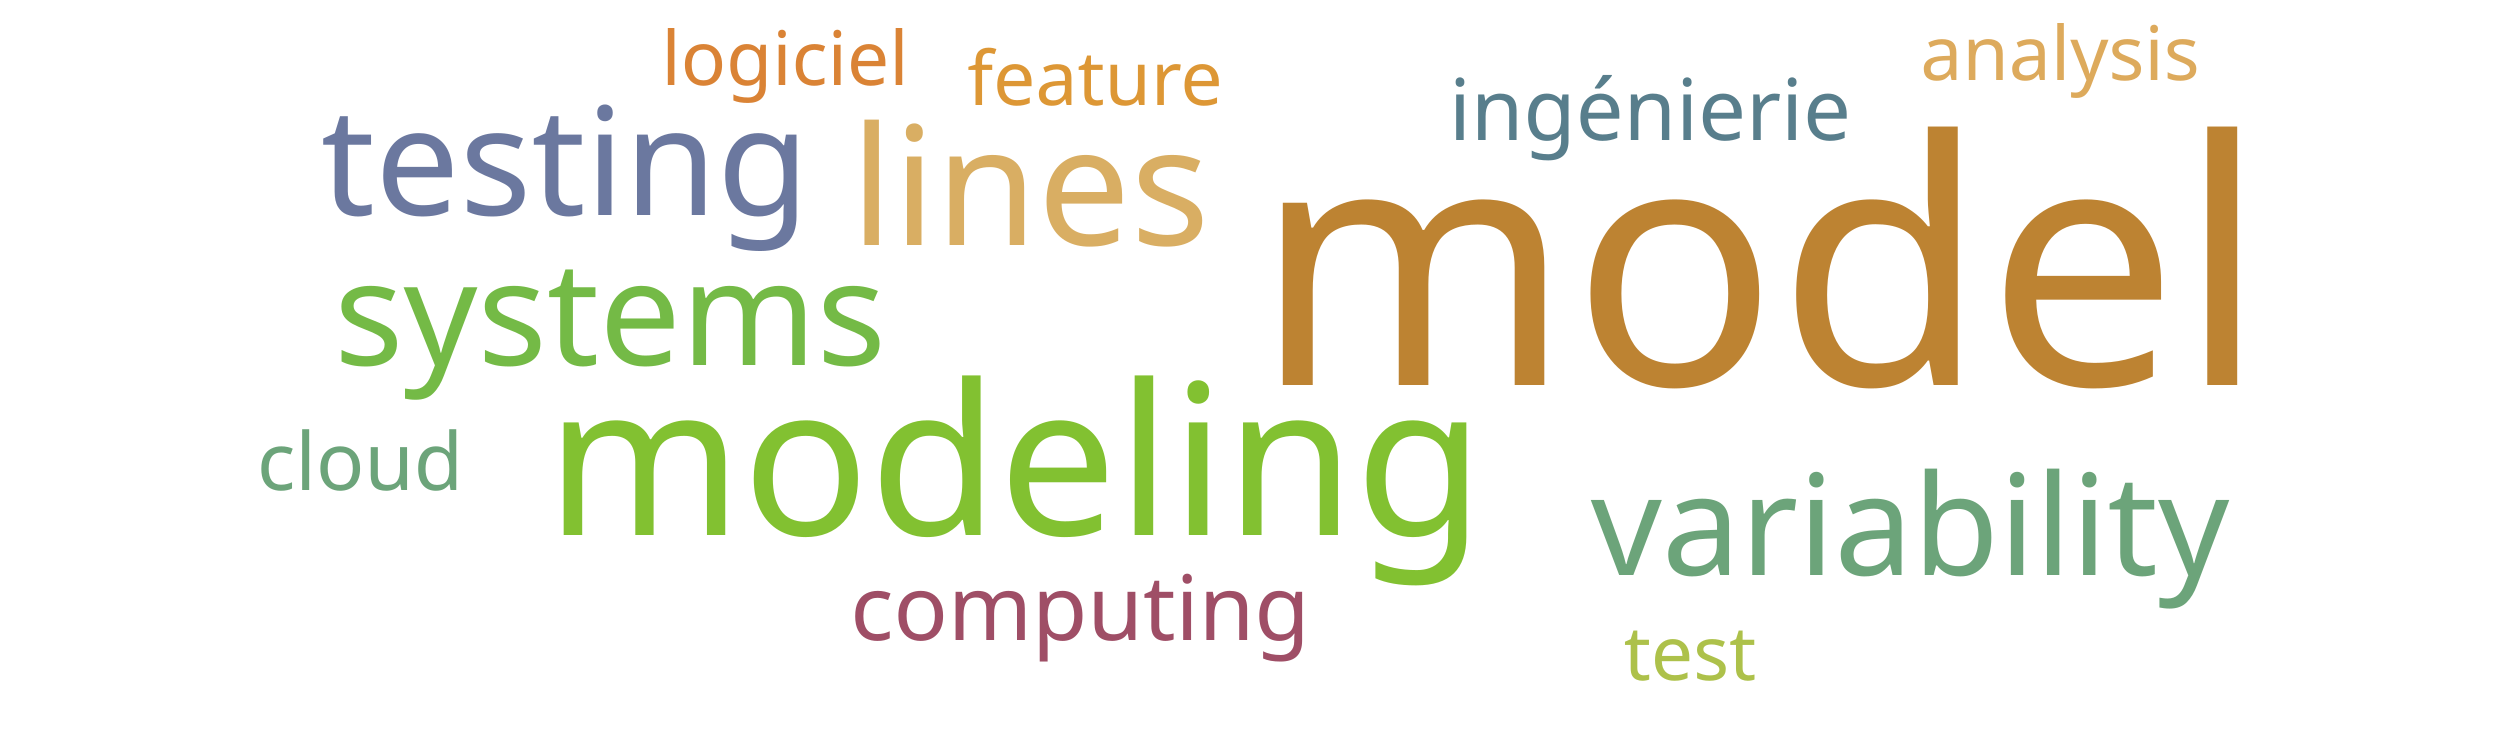
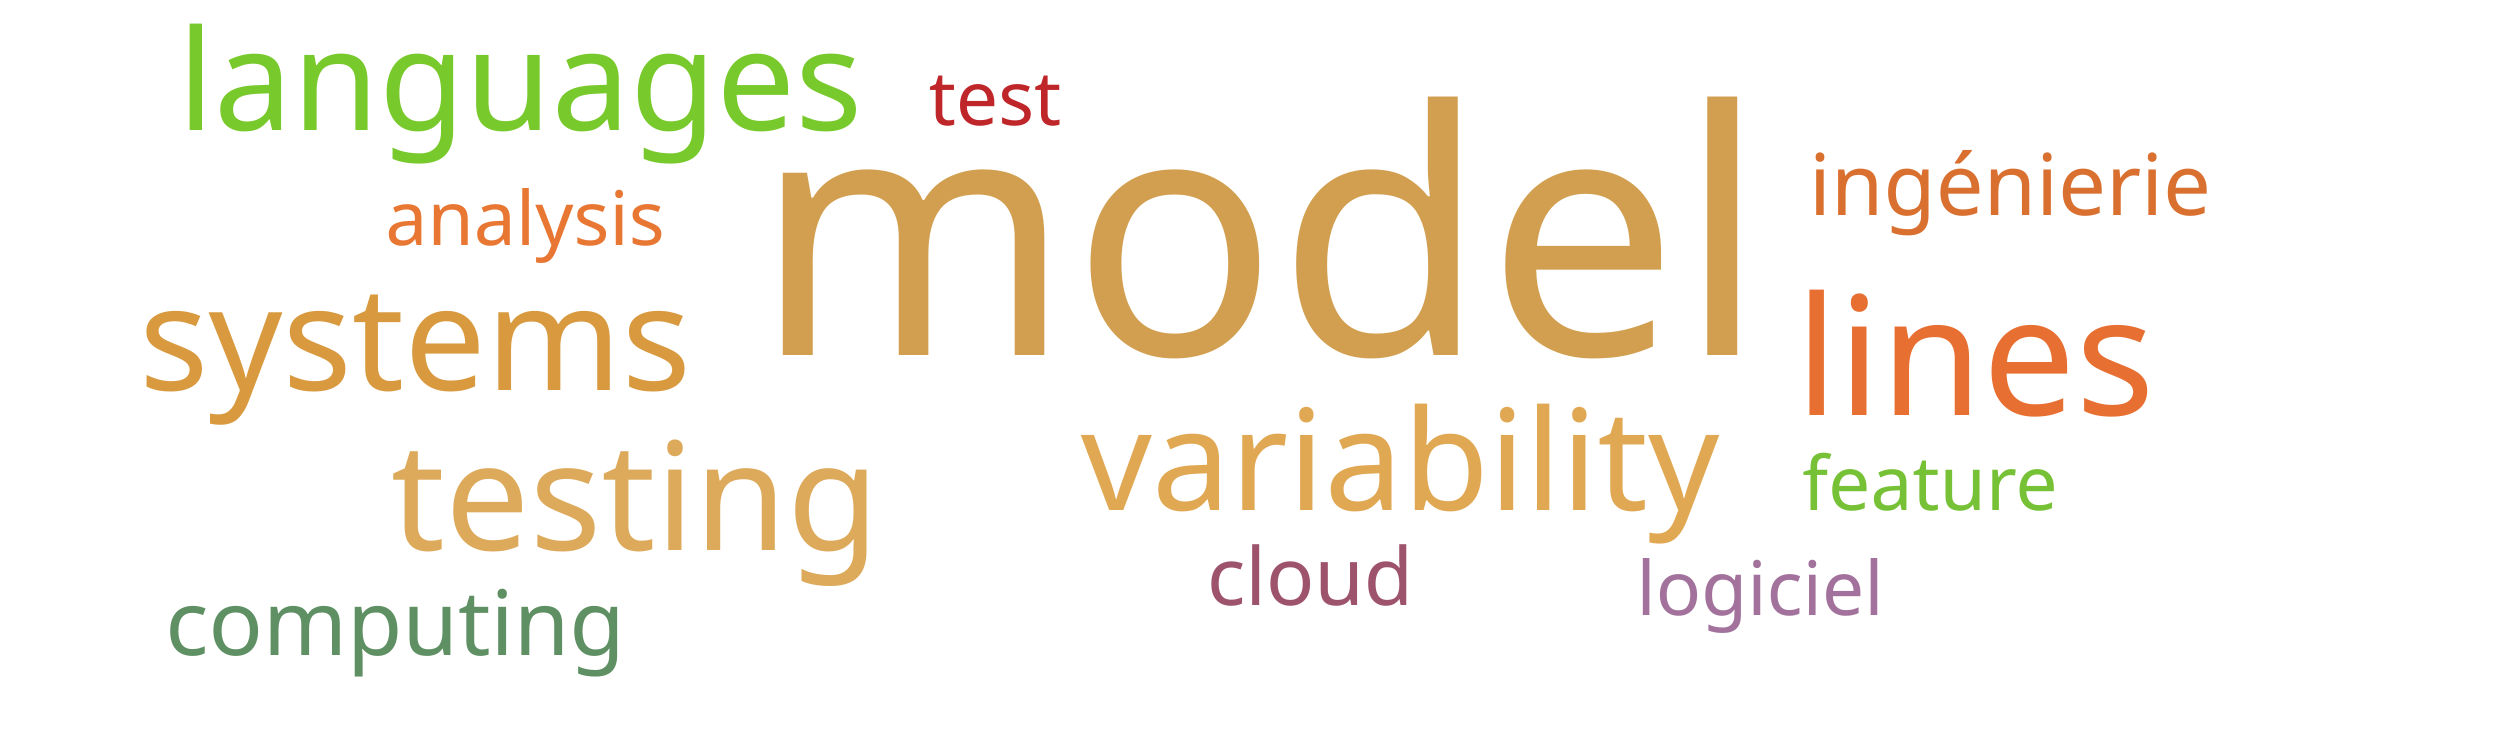
<svg xmlns="http://www.w3.org/2000/svg" width="500" height="150">
  <g transform="translate(250, 75)">
-     <text text-anchor="middle" style="font-family: Impact; font-size: 68px; fill: #bd8332" transform="translate(102,2)rotate(0)">model</text>
-     <text text-anchor="middle" style="font-family: Impact; font-size: 42px; fill: #82c131" transform="translate(-47,32)rotate(0)">modeling</text>
-     <text text-anchor="middle" style="font-family: Impact; font-size: 33px; fill: #d9ae63" transform="translate(-44,-26)rotate(0)">lines</text>
-     <text text-anchor="middle" style="font-family: Impact; font-size: 30px; fill: #6b789f" transform="translate(-137,-32)rotate(0)">testing</text>
-     <text text-anchor="middle" style="font-family: Impact; font-size: 29px; fill: #74ba46" transform="translate(-128,-2)rotate(0)">systems</text>
-     <text text-anchor="middle" style="font-family: Impact; font-size: 28px; fill: #6ca47a" transform="translate(132,40)rotate(0)">variability</text>
-     <text text-anchor="middle" style="font-family: Impact; font-size: 18px; fill: #9f4e66" transform="translate(-34,53)rotate(0)">computing</text>
-     <text text-anchor="middle" style="font-family: Impact; font-size: 17px; fill: #587e8c" transform="translate(80,-47)rotate(0)">ingénierie</text>
-     <text text-anchor="middle" style="font-family: Impact; font-size: 16px; fill: #6ca47a" transform="translate(-178,23)rotate(0)">cloud</text>
-     <text text-anchor="middle" style="font-family: Impact; font-size: 15px; fill: #adc14a" transform="translate(88,61)rotate(0)">test</text>
-     <text text-anchor="middle" style="font-family: Impact; font-size: 15px; fill: #da8335" transform="translate(-93,-58)rotate(0)">logiciel</text>
-     <text text-anchor="middle" style="font-family: Impact; font-size: 15px; fill: #dd9735" transform="translate(-31,-54)rotate(0)">feature</text>
-     <text text-anchor="middle" style="font-family: Impact; font-size: 15px; fill: #ddaa5c" transform="translate(162,-59)rotate(0)">analysis</text>
+     <text text-anchor="middle" style="font-family: Impact; font-size: 68px; fill: #d19f4f" transform="translate(2,-4)rotate(0)">model</text>
+     <text text-anchor="middle" style="font-family: Impact; font-size: 33px; fill: #e76f31" transform="translate(145,8)rotate(0)">lines</text>
+     <text text-anchor="middle" style="font-family: Impact; font-size: 30px; fill: #ddaa5c" transform="translate(-123,35)rotate(0)">testing</text>
+     <text text-anchor="middle" style="font-family: Impact; font-size: 29px; fill: #d8993f" transform="translate(-167,3)rotate(0)">systems</text>
+     <text text-anchor="middle" style="font-family: Impact; font-size: 28px; fill: #e1a853" transform="translate(30,27)rotate(0)">variability</text>
+     <text text-anchor="middle" style="font-family: Impact; font-size: 28px; fill: #78c92b" transform="translate(-146,-49)rotate(0)">languages</text>
+     <text text-anchor="middle" style="font-family: Impact; font-size: 18px; fill: #5e9063" transform="translate(-171,56)rotate(0)">computing</text>
+     <text text-anchor="middle" style="font-family: Impact; font-size: 17px; fill: #d9702f" transform="translate(152,-32)rotate(0)">ingénierie</text>
+     <text text-anchor="middle" style="font-family: Impact; font-size: 16px; fill: #9d536c" transform="translate(12,46)rotate(0)">cloud</text>
+     <text text-anchor="middle" style="font-family: Impact; font-size: 15px; fill: #bf262a" transform="translate(-51,-50)rotate(0)">test</text>
+     <text text-anchor="middle" style="font-family: Impact; font-size: 15px; fill: #a2729c" transform="translate(102,48)rotate(0)">logiciel</text>
+     <text text-anchor="middle" style="font-family: Impact; font-size: 15px; fill: #76c135" transform="translate(136,27)rotate(0)">feature</text>
+     <text text-anchor="middle" style="font-family: Impact; font-size: 15px; fill: #e87733" transform="translate(-145,-26)rotate(0)">analysis</text>
  </g>
</svg>
